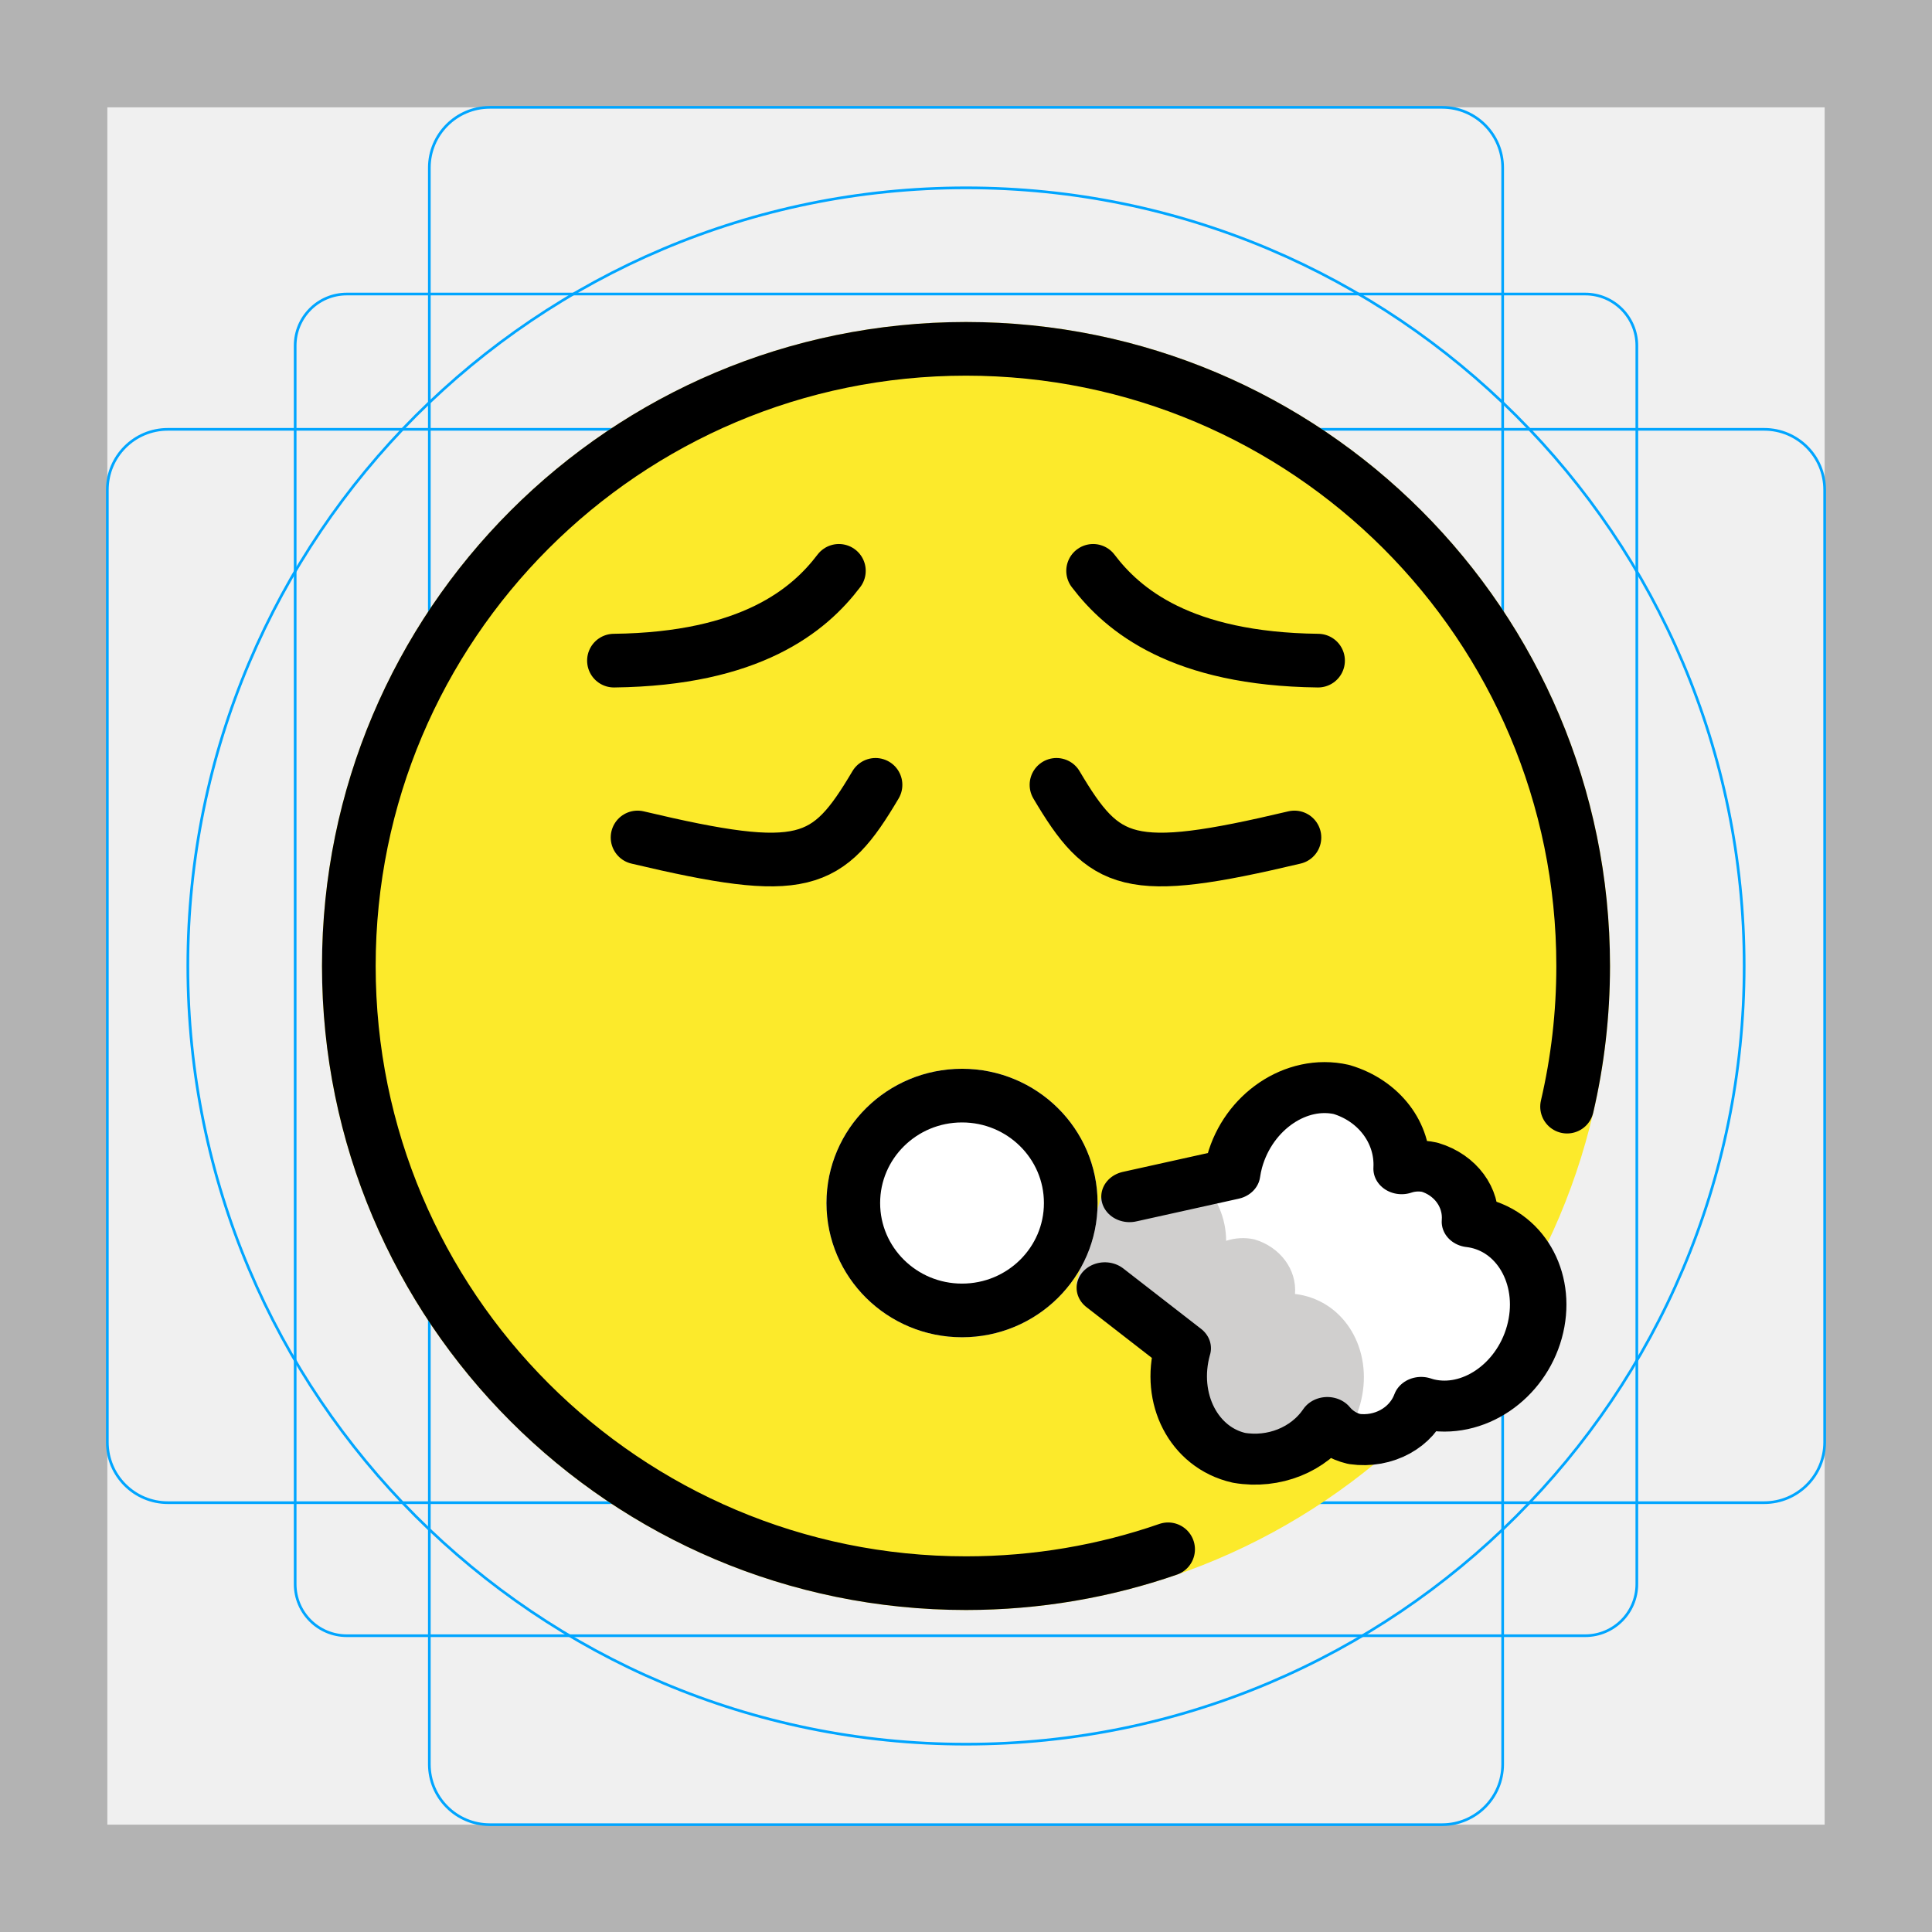
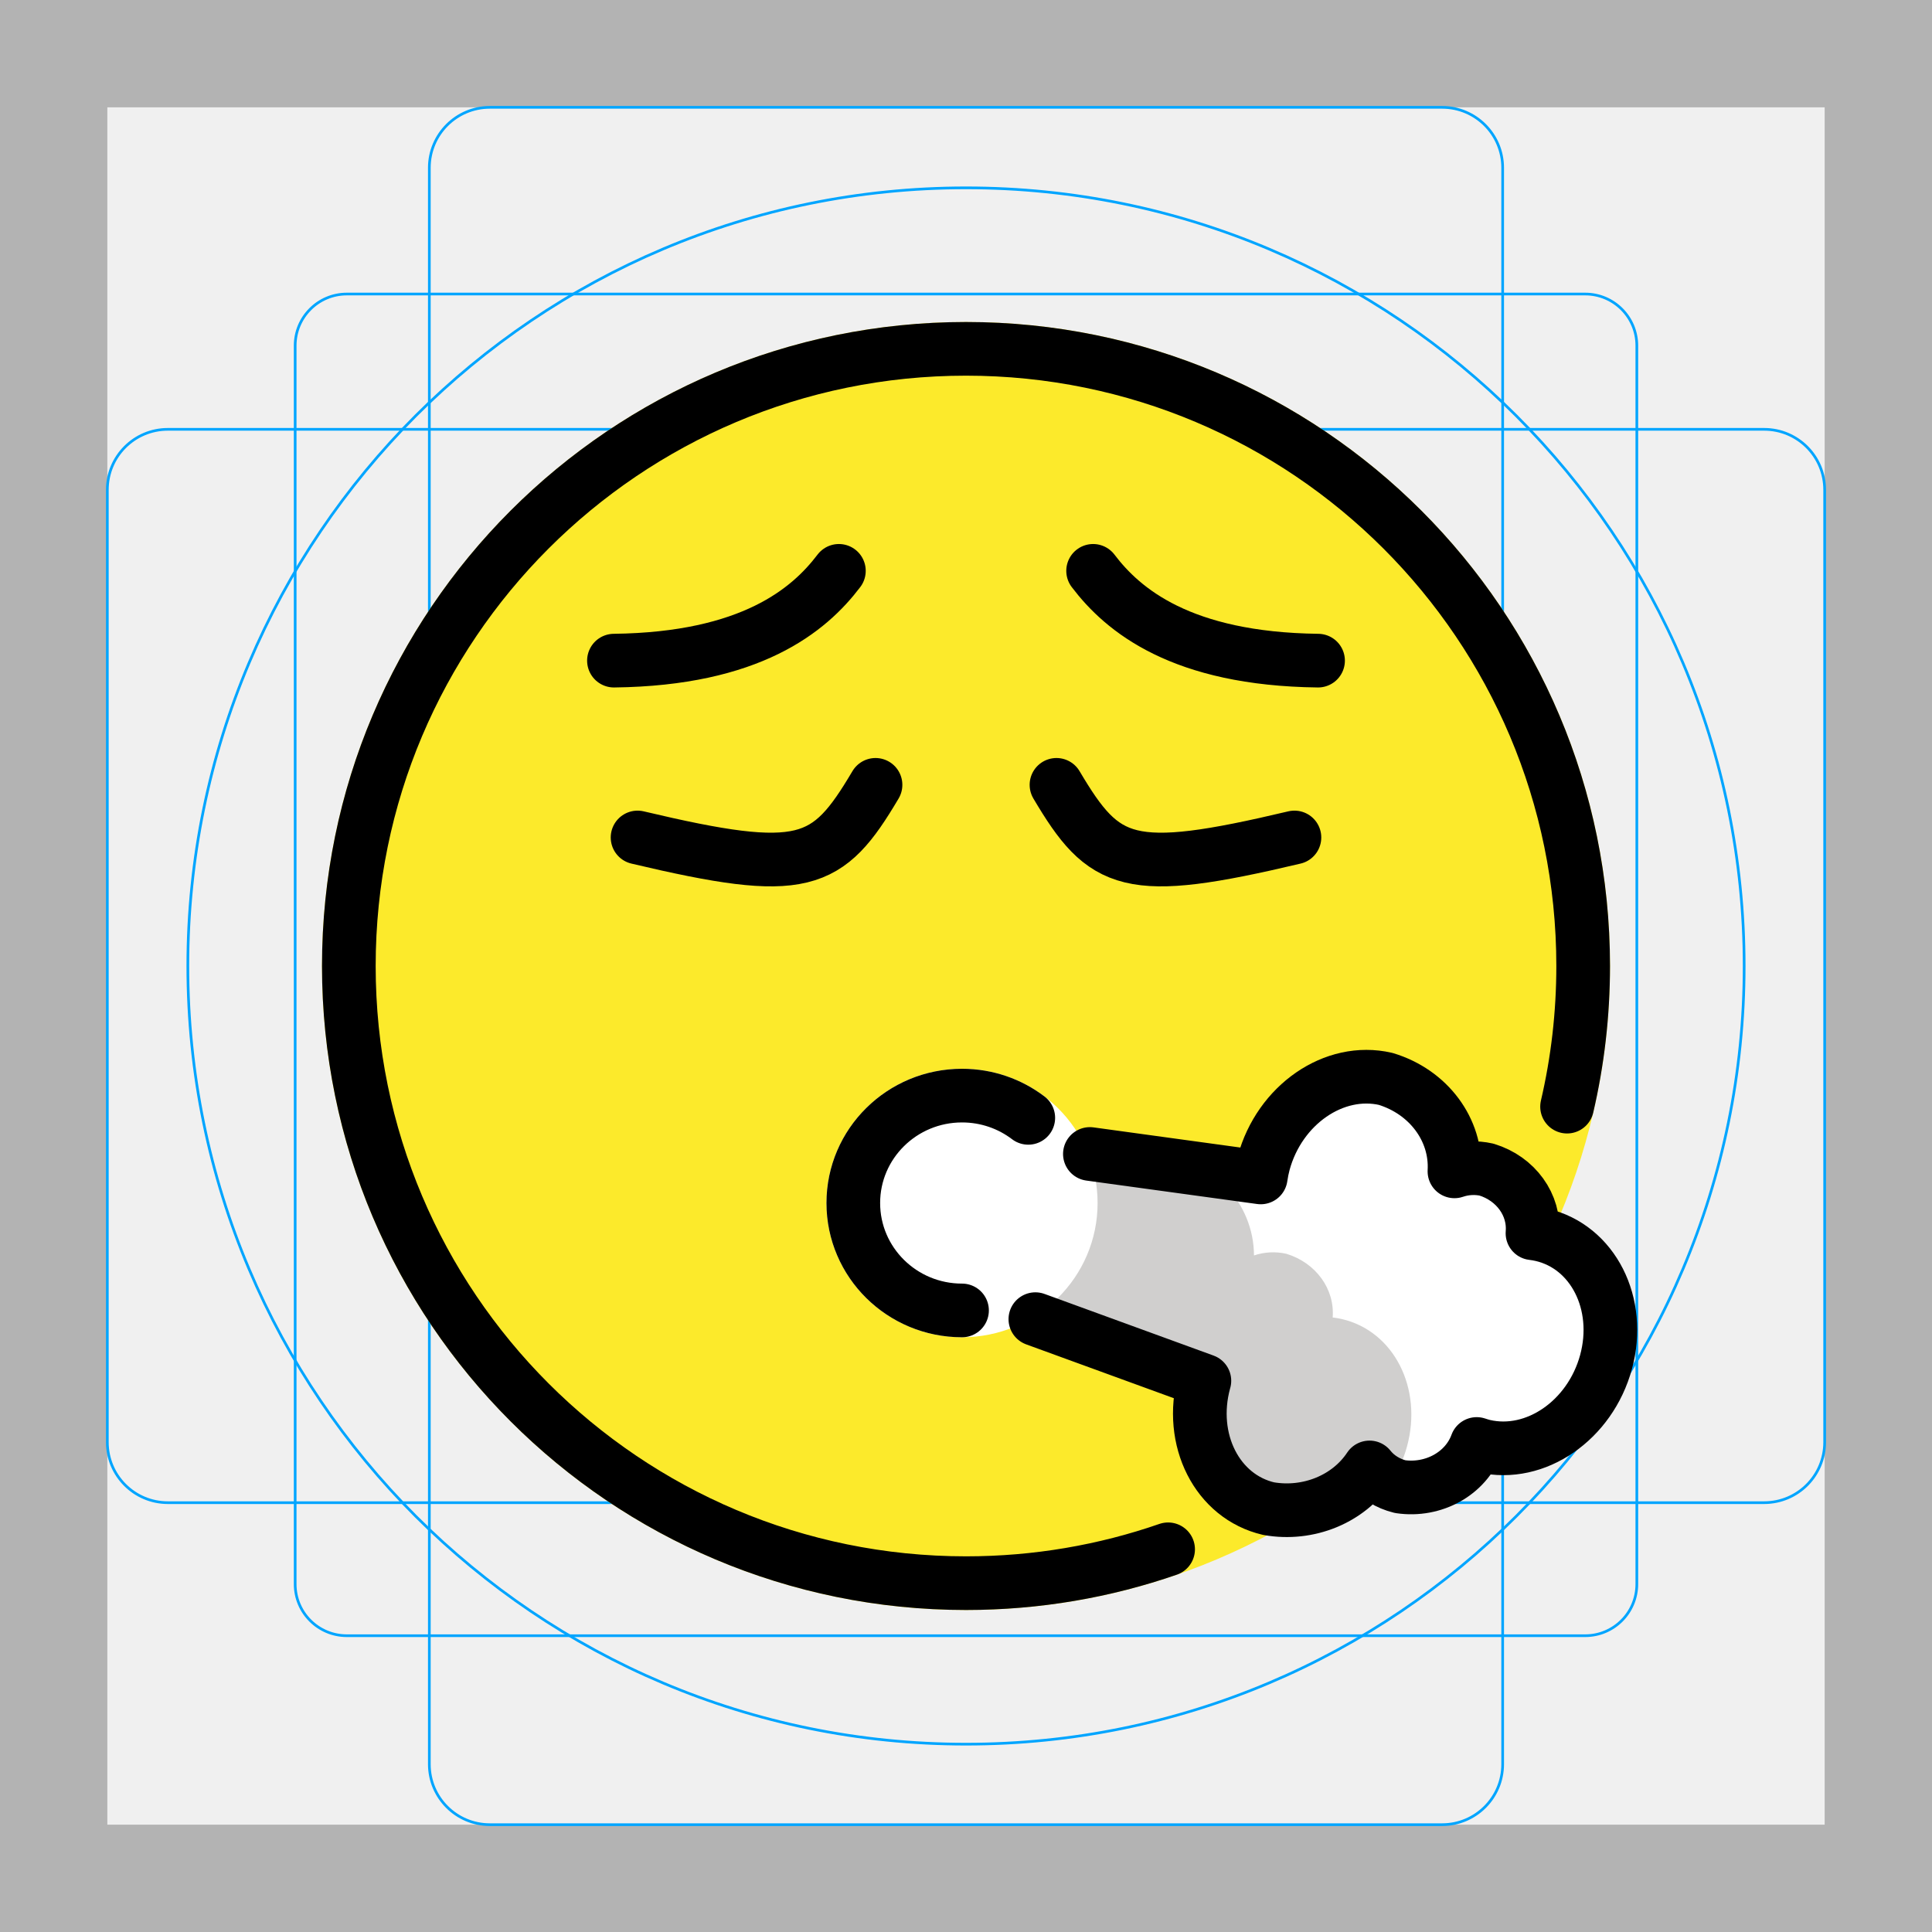
<svg xmlns="http://www.w3.org/2000/svg" id="emoji" version="1.1" viewBox="0 0 72 72">
  <g id="grid">
    <path d="M68,4v64H4V4H68 M72,0H0v72h72V0z" fill="#B3B3B3" />
    <path d="m12.923 10.958h46.154c1.062 0 1.923 0.861 1.923 1.923v46.154c0 1.062-0.861 1.923-1.923 1.923h-46.154c-1.062 0-1.923-0.861-1.923-1.923v-46.154c0-1.062 0.861-1.923 1.923-1.923z" fill="none" stroke="#00A5FF" stroke-miterlimit="10" stroke-width=".1" />
    <path d="M18.254,4h35.493C54.991,4,56,5.009,56,6.254 v59.493C56,66.991,54.991,68,53.746,68H18.254C17.009,68,16,66.991,16,65.746V6.254C16,5.009,17.009,4,18.254,4z" fill="none" stroke="#00A5FF" stroke-miterlimit="10" stroke-width=".1" />
    <path d="M68,18.254v35.493 C68,54.991,66.991,56,65.746,56H6.254C5.009,56,4,54.991,4,53.746V18.254C4,17.009,5.009,16,6.254,16h59.493 C66.991,16,68,17.009,68,18.254z" fill="none" stroke="#00A5FF" stroke-miterlimit="10" stroke-width=".1" />
    <circle cx="36" cy="36" r="29" fill="none" stroke="#00A5FF" stroke-miterlimit="10" stroke-width=".1" />
  </g>
  <g id="color" transform="translate(-.46572 .27943)">
    <circle cx="36.466" cy="35.721" r="24" fill="#fcea2b" stroke-width="1.044" />
-     <path transform="matrix(.20412 -.73324 .81256 .1842 -.86334 64.047)" d="m40.452 59.156c-5.09e-4 -0.121-8e-3 -0.242-0.022-0.362 1.189-0.21 2.083-1.201 2.17-2.406-0.002-0.43-0.133-0.85-0.375-1.205 1.731-0.35 3.014-1.813 3.136-3.575-6e-4 -2.084-2.062-3.773-4.604-3.772-0.207 0.001-0.413 0.014-0.619 0.038l-1.984-5.187-4.953-0.035-1.931 5.187-0.027-0.001c-2.542 0-4.603 1.69-4.602 3.774 0.089 1.575 1.141 2.932 2.645 3.41-0.316 0.386-0.491 0.869-0.496 1.369 0.112 1.316 1.158 2.359 2.474 2.467-0.009 0.099-0.018 0.199-0.018 0.3 6e-4 2.084 2.062 3.773 4.604 3.772s4.603-1.69 4.602-3.774z" fill="#d0cfce" stroke-width="2.346" />
-     <path transform="matrix(.20412 -.73324 .81256 .1842 -.86334 64.047)" d="m40.452 59.301a3.16 3.16 0 0 0-0.022-0.361 2.635 2.635 0 0 0 2.17-2.406 2.158 2.158 0 0 0-0.375-1.205 3.922 3.922 0 0 0 3.136-3.575c-6e-4 -2.084-2.062-3.773-4.604-3.772a5.608 5.608 0 0 0-0.619 0.038l-0.647-1.246a4.485 4.485 0 0 1-2.616 1.833 2.158 2.158 0 0 1 0.375 1.205 2.634 2.634 0 0 1-2.17 2.405 3.145 3.145 0 0 1 0.022 0.362c0 2.084-2.06 3.773-4.602 3.774a5.479 5.479 0 0 1-1.659-0.256 2.063 2.063 0 0 0-0.052 0.44 2.705 2.705 0 0 0 2.474 2.467c-0.009 0.099-0.018 0.199-0.018 0.3 6e-4 2.084 2.062 3.772 4.604 3.772s4.603-1.691 4.602-3.775z" fill="#fff" stroke-width="2.346" />
+     <path transform="translate(.46572 -.27943)" d="m57.356 45.995c-0.112-0.026-0.226-0.045-0.341-0.059 0.083-1.062-0.629-2.04-1.727-2.373-0.4-0.091-0.82-0.069-1.206 0.062 0.079-1.556-0.98-2.968-2.587-3.451-1.934-0.447-3.982 0.953-4.574 3.128-0.047 0.177-0.083 0.356-0.109 0.537l-5.927 0.071-1.967 5.538 5.793 1.97-0.007 0.023c-0.593 2.175 0.495 4.301 2.429 4.748 1.483 0.263 2.988-0.346 3.782-1.53 0.285 0.354 0.692 0.607 1.155 0.718 1.248 0.187 2.459-0.484 2.866-1.586 0.09 0.029 0.18 0.058 0.274 0.08 1.934 0.447 3.982-0.953 4.574-3.128s-0.495-4.301-2.43-4.748z" fill="#d0cfce" stroke-width="2.155" />
+     <path transform="translate(.46572 -.27943)" d="m57.491 46.026a3.024 2.787 0.003 0 0-0.34-0.059 2.521 2.324 0.003 0 0-1.727-2.373 2.065 1.904 0.003 0 0-1.206 0.062 3.753 3.46 0.003 0 0-2.587-3.451c-1.934-0.447-3.982 0.953-4.574 3.128a5.366 4.946 0.003 0 0-0.109 0.537l-1.307 0.286a4.292 3.956 0.003 0 1 1.091 2.631 2.066 1.904 0.003 0 1 1.206-0.062 2.521 2.323 0.003 0 1 1.727 2.373 3.01 2.774 0.003 0 1 0.341 0.059c1.934 0.448 3.022 2.573 2.429 4.748a5.243 4.833 0.003 0 1-0.625 1.364 1.974 1.819 0.003 0 0 0.396 0.139 2.589 2.386 0.003 0 0 2.866-1.587c0.09 0.029 0.18 0.058 0.274 0.08 1.934 0.447 3.982-0.953 4.574-3.128s-0.496-4.301-2.43-4.748z" fill="#fff" stroke-width="2.346" />
    <ellipse cx="36.318" cy="44.553" rx="5.052" ry="5.003" fill="#fff" stroke-width="2.497" />
  </g>
-   <g id="line" fill="none" stroke="#000" stroke-linecap="round" stroke-linejoin="round">
-     <path d="m43.532 57.738c-2.36 0.818-4.894 1.262-7.532 1.262-12.703 0-23-10.297-23-23s10.297-23 23-23 23 10.297 23 23c0 1.803-0.207 3.557-0.6 5.241" stroke-miterlimit="10" stroke-width="2" />
-     <ellipse cx="35.852" cy="44.833" rx="4.052" ry="4.003" stroke-miterlimit="10" stroke-width="2" />
-     <path d="m22.88 24.62c5.102-0.061 7.273-1.882 8.383-3.346" stroke-miterlimit="10" stroke-width="2" />
-     <path d="m49.12 24.62c-5.102-0.061-7.273-1.882-8.383-3.346" stroke-miterlimit="10" stroke-width="2" />
-     <path d="m48.24 31.21c-6.199 1.47-7.079 1.059-8.868-1.961" stroke-miterlimit="10" stroke-width="2" />
-     <path d="m23.76 31.21c6.199 1.47 7.079 1.059 8.868-1.961" stroke-miterlimit="10" stroke-width="2" />
-     <path transform="matrix(.20412 -.73324 .81256 .1842 -1.3291 64.327)" d="m33.316 43.939-2.046 4.085-0.027-0.001c-2.542 0-4.603 1.677-4.602 3.746 0.092 1.569 1.145 2.916 2.645 3.385-0.316 0.383-0.491 0.862-0.496 1.359 0.116 1.311 1.162 2.346 2.474 2.448-0.009 0.098-0.018 0.197-0.018 0.297 6e-4 2.068 2.062 3.745 4.604 3.744s4.603-1.677 4.602-3.746c-5.09e-4 -0.12-8e-3 -0.24-0.022-0.359 1.186-0.204 2.08-1.188 2.17-2.388-0.002-0.427-0.133-0.844-0.375-1.196 1.726-0.341 3.01-1.794 3.136-3.548-6e-4 -2.068-2.062-3.745-4.604-3.744-0.207 0.001-0.413 0.014-0.619 0.038l-2.198-4.15" stroke-width="2.513" />
+   <g id="line" fill="none" stroke="#000" stroke-linecap="round" stroke-linejoin="round" stroke-width="2">
+     <path d="m43.532 57.738c-2.36 0.818-4.894 1.262-7.532 1.262-12.703 0-23-10.297-23-23s10.297-23 23-23 23 10.297 23 23c0 1.803-0.207 3.557-0.6 5.241" stroke-miterlimit="10" />
+     <path d="m35.852 48.836c-2.238 0-4.052-1.792-4.052-4.003s1.814-4.003 4.052-4.003c0.929 0 1.785 0.309 2.469 0.829" stroke-miterlimit="10" />
+     <path d="m22.88 24.62c5.102-0.061 7.273-1.882 8.383-3.346" stroke-miterlimit="10" />
+     <path d="m49.12 24.62c-5.102-0.061-7.273-1.882-8.383-3.346" stroke-miterlimit="10" />
+     <path d="m48.24 31.21c-6.199 1.47-7.079 1.059-8.868-1.961" stroke-miterlimit="10" />
+     <path d="m23.76 31.21c6.199 1.47 7.079 1.059 8.868-1.961" stroke-miterlimit="10" />
+     <path d="m38.585 49.161 6.299 2.297-0.007 0.023c-0.593 2.175 0.484 4.298 2.403 4.742 1.477 0.258 2.974-0.353 3.758-1.536 0.281 0.353 0.686 0.605 1.145 0.716 1.244 0.182 2.448-0.49 2.849-1.59 0.089 0.029 0.179 0.058 0.272 0.08 1.92 0.444 3.956-0.959 4.548-3.134 0.592-2.175-0.484-4.298-2.403-4.742-0.111-0.025-0.224-0.045-0.338-0.058 0.087-1.058-0.618-2.035-1.71-2.37-0.397-0.09-0.814-0.067-1.198 0.064 0.086-1.549-0.963-2.96-2.562-3.445-1.92-0.444-3.956 0.959-4.548 3.134-0.047 0.177-0.083 0.356-0.109 0.537l-6.367-0.874" fill="none" stroke="#000" stroke-linecap="round" stroke-linejoin="round" />
  </g>
</svg>
